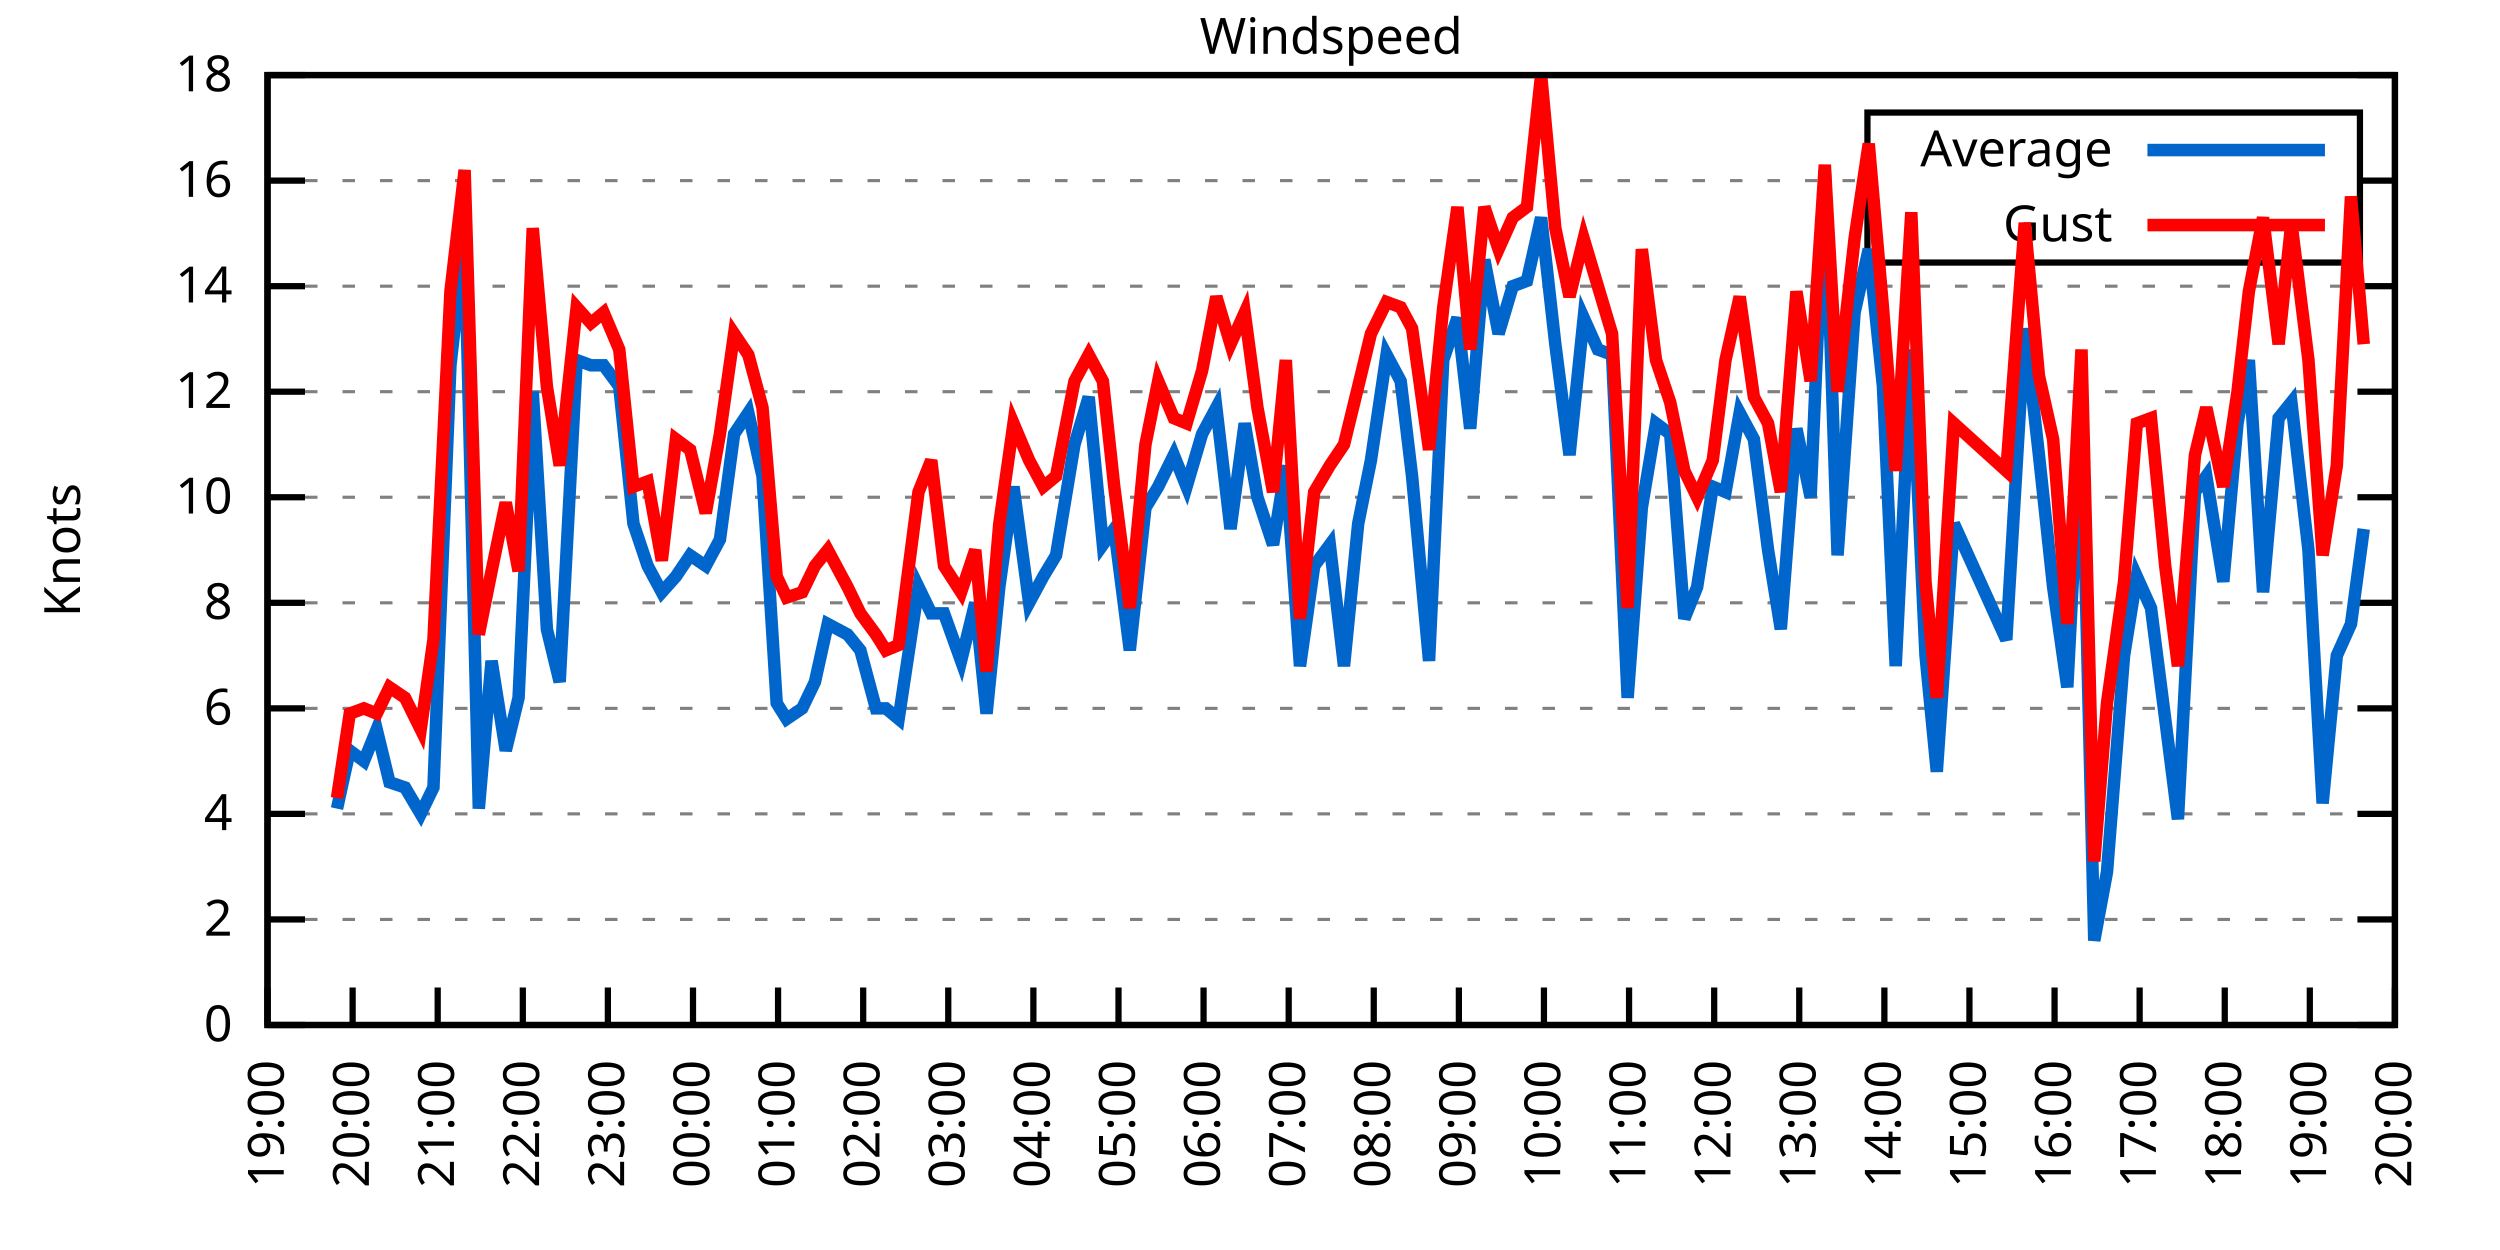
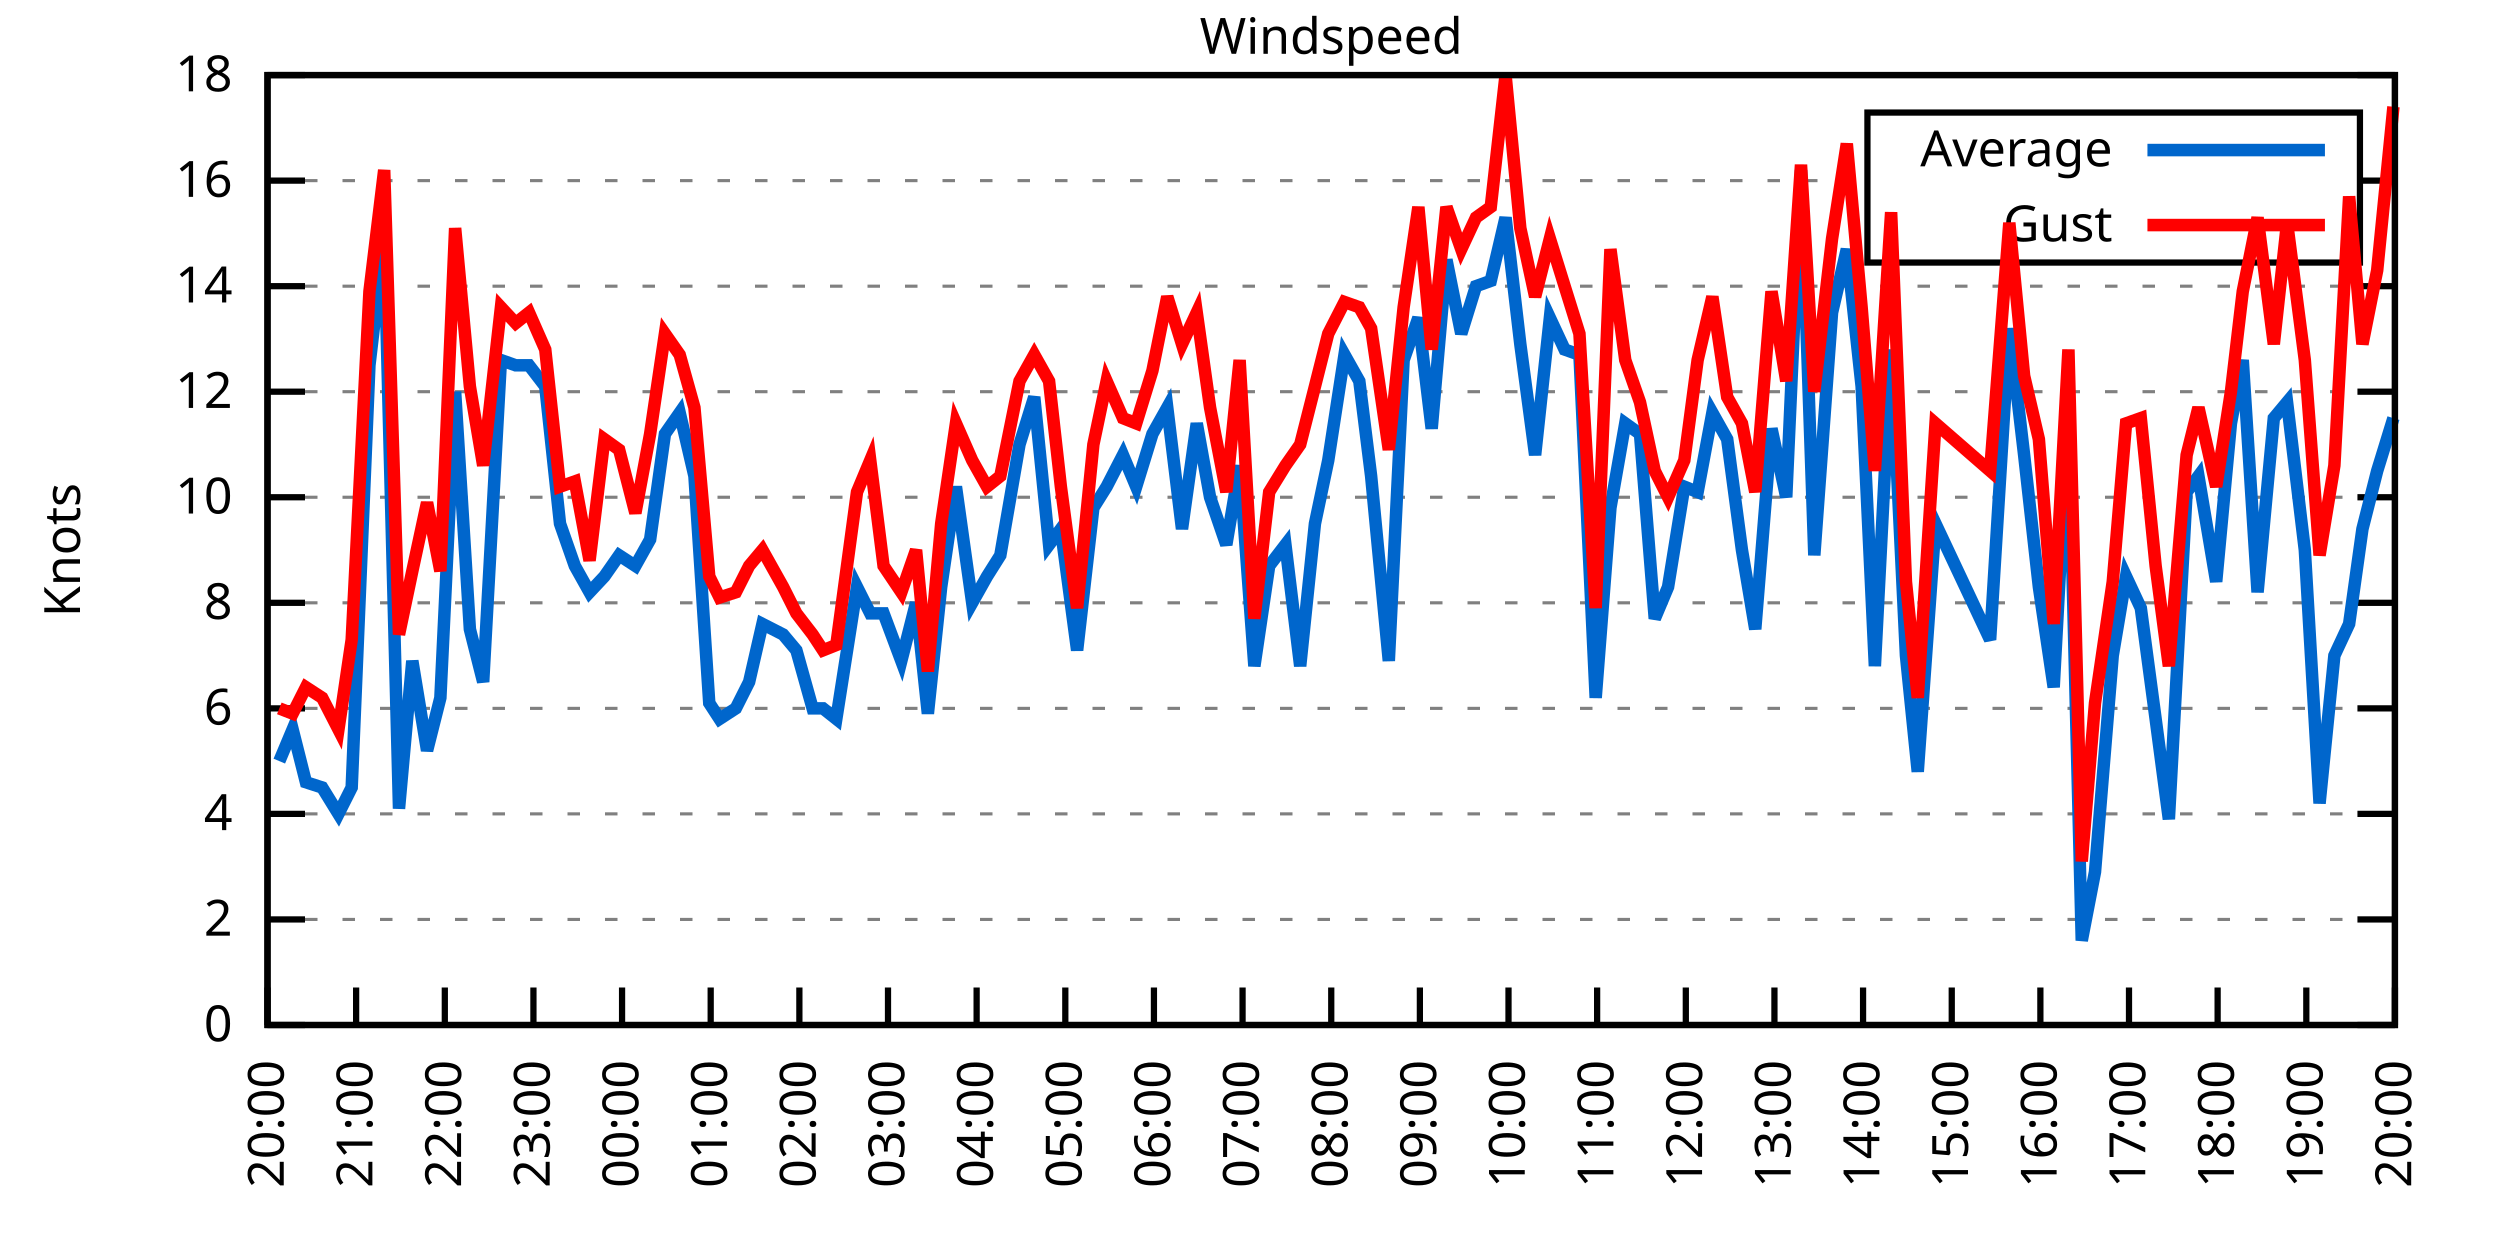
<svg xmlns="http://www.w3.org/2000/svg" xmlns:xlink="http://www.w3.org/1999/xlink" width="400" height="200" viewBox="0 0 400 200">
  <g id="gnuplot_canvas">
    <rect x="0" y="0" width="400" height="200" fill="none" />
    <defs>
      <circle id="gpDot" r="0.5" stroke-width="0.5" stroke="currentColor" />
      <path id="gpPt0" stroke-width="0.333" stroke="currentColor" d="M-1,0 h2 M0,-1 v2" />
      <path id="gpPt1" stroke-width="0.333" stroke="currentColor" d="M-1,-1 L1,1 M1,-1 L-1,1" />
      <path id="gpPt2" stroke-width="0.333" stroke="currentColor" d="M-1,0 L1,0 M0,-1 L0,1 M-1,-1 L1,1 M-1,1 L1,-1" />
      <rect id="gpPt3" stroke-width="0.333" stroke="currentColor" x="-1" y="-1" width="2" height="2" />
      <rect id="gpPt4" stroke-width="0.333" stroke="currentColor" fill="currentColor" x="-1" y="-1" width="2" height="2" />
      <circle id="gpPt5" stroke-width="0.333" stroke="currentColor" cx="0" cy="0" r="1" />
      <use xlink:href="#gpPt5" id="gpPt6" fill="currentColor" stroke="none" />
      <path id="gpPt7" stroke-width="0.333" stroke="currentColor" d="M0,-1.33 L-1.33,0.67 L1.33,0.67 z" />
      <use xlink:href="#gpPt7" id="gpPt8" fill="currentColor" stroke="none" />
      <use xlink:href="#gpPt7" id="gpPt9" stroke="currentColor" transform="rotate(180)" />
      <use xlink:href="#gpPt9" id="gpPt10" fill="currentColor" stroke="none" />
      <use xlink:href="#gpPt3" id="gpPt11" stroke="currentColor" transform="rotate(45)" />
      <use xlink:href="#gpPt11" id="gpPt12" fill="currentColor" stroke="none" />
      <path id="gpPt13" stroke-width="0.333" stroke="currentColor" d="M0,1.330 L1.265,0.411 L0.782,-1.067 L-0.782,-1.076 L-1.265,0.411 z" />
      <use xlink:href="#gpPt13" id="gpPt14" fill="currentColor" stroke="none" />
      <filter id="textbox" filterUnits="objectBoundingBox" x="0" y="0" height="1" width="1">
        <feFlood flood-color="white" flood-opacity="1" result="bgnd" />
        <feComposite in="SourceGraphic" in2="bgnd" operator="atop" />
      </filter>
      <filter id="greybox" filterUnits="objectBoundingBox" x="0" y="0" height="1" width="1">
        <feFlood flood-color="lightgrey" flood-opacity="1" result="grey" />
        <feComposite in="SourceGraphic" in2="grey" operator="atop" />
      </filter>
    </defs>
    <g fill="none" color="white" stroke="currentColor" stroke-width="1.00" stroke-linecap="butt" stroke-linejoin="miter">
</g>
    <g fill="none" color="black" stroke="currentColor" stroke-width="1.00" stroke-linecap="butt" stroke-linejoin="miter">
      <g stroke="none" shape-rendering="crispEdges">
        <polygon fill="rgb(255, 255, 255)" points="42.80,164.00 383.18,164.00 383.18,12.02 42.80,12.02 " />
      </g>
    </g>
    <g fill="none" color="black" stroke="currentColor" stroke-width="1.00" stroke-linecap="butt" stroke-linejoin="miter">
</g>
    <g fill="none" color="black" stroke="black" stroke-width="0.50" stroke-linecap="butt" stroke-linejoin="miter">
</g>
    <g fill="none" color="gray" stroke="currentColor" stroke-width="0.50" stroke-linecap="butt" stroke-linejoin="miter">
      <path stroke="gray" stroke-dasharray="2,4" class="gridline" d="M42.80,164.00 L383.19,164.00  " />
    </g>
    <g fill="none" color="gray" stroke="gray" stroke-width="1.00" stroke-linecap="butt" stroke-linejoin="miter">
</g>
    <g fill="none" color="black" stroke="currentColor" stroke-width="1.00" stroke-linecap="butt" stroke-linejoin="miter">
      <path stroke="black" d="M42.80,164.00 L48.80,164.00 M383.19,164.00 L377.19,164.00  " />
      <g transform="translate(37.20,166.60)" stroke="none" fill="black" font-family="Sans" font-size="8.00" text-anchor="end">
        <text>
          <tspan font-family="Sans"> 0</tspan>
        </text>
      </g>
    </g>
    <g fill="none" color="black" stroke="currentColor" stroke-width="1.00" stroke-linecap="butt" stroke-linejoin="miter">
</g>
    <g fill="none" color="black" stroke="black" stroke-width="0.50" stroke-linecap="butt" stroke-linejoin="miter">
</g>
    <g fill="none" color="gray" stroke="currentColor" stroke-width="0.50" stroke-linecap="butt" stroke-linejoin="miter">
      <path stroke="gray" stroke-dasharray="2,4" class="gridline" d="M42.80,147.11 L383.19,147.11  " />
    </g>
    <g fill="none" color="gray" stroke="gray" stroke-width="1.00" stroke-linecap="butt" stroke-linejoin="miter">
</g>
    <g fill="none" color="black" stroke="currentColor" stroke-width="1.00" stroke-linecap="butt" stroke-linejoin="miter">
      <path stroke="black" d="M42.80,147.11 L48.80,147.11 M383.19,147.11 L377.19,147.11  " />
      <g transform="translate(37.20,149.71)" stroke="none" fill="black" font-family="Sans" font-size="8.00" text-anchor="end">
        <text>
          <tspan font-family="Sans"> 2</tspan>
        </text>
      </g>
    </g>
    <g fill="none" color="black" stroke="currentColor" stroke-width="1.00" stroke-linecap="butt" stroke-linejoin="miter">
</g>
    <g fill="none" color="black" stroke="black" stroke-width="0.50" stroke-linecap="butt" stroke-linejoin="miter">
</g>
    <g fill="none" color="gray" stroke="currentColor" stroke-width="0.50" stroke-linecap="butt" stroke-linejoin="miter">
      <path stroke="gray" stroke-dasharray="2,4" class="gridline" d="M42.80,130.22 L383.19,130.22  " />
    </g>
    <g fill="none" color="gray" stroke="gray" stroke-width="1.00" stroke-linecap="butt" stroke-linejoin="miter">
</g>
    <g fill="none" color="black" stroke="currentColor" stroke-width="1.00" stroke-linecap="butt" stroke-linejoin="miter">
      <path stroke="black" d="M42.80,130.22 L48.80,130.22 M383.19,130.22 L377.19,130.22  " />
      <g transform="translate(37.20,132.82)" stroke="none" fill="black" font-family="Sans" font-size="8.00" text-anchor="end">
        <text>
          <tspan font-family="Sans"> 4</tspan>
        </text>
      </g>
    </g>
    <g fill="none" color="black" stroke="currentColor" stroke-width="1.00" stroke-linecap="butt" stroke-linejoin="miter">
</g>
    <g fill="none" color="black" stroke="black" stroke-width="0.50" stroke-linecap="butt" stroke-linejoin="miter">
</g>
    <g fill="none" color="gray" stroke="currentColor" stroke-width="0.50" stroke-linecap="butt" stroke-linejoin="miter">
      <path stroke="gray" stroke-dasharray="2,4" class="gridline" d="M42.80,113.34 L383.19,113.34  " />
    </g>
    <g fill="none" color="gray" stroke="gray" stroke-width="1.00" stroke-linecap="butt" stroke-linejoin="miter">
</g>
    <g fill="none" color="black" stroke="currentColor" stroke-width="1.00" stroke-linecap="butt" stroke-linejoin="miter">
      <path stroke="black" d="M42.80,113.34 L48.80,113.34 M383.19,113.34 L377.19,113.34  " />
      <g transform="translate(37.20,115.94)" stroke="none" fill="black" font-family="Sans" font-size="8.00" text-anchor="end">
        <text>
          <tspan font-family="Sans"> 6</tspan>
        </text>
      </g>
    </g>
    <g fill="none" color="black" stroke="currentColor" stroke-width="1.00" stroke-linecap="butt" stroke-linejoin="miter">
</g>
    <g fill="none" color="black" stroke="black" stroke-width="0.50" stroke-linecap="butt" stroke-linejoin="miter">
</g>
    <g fill="none" color="gray" stroke="currentColor" stroke-width="0.50" stroke-linecap="butt" stroke-linejoin="miter">
      <path stroke="gray" stroke-dasharray="2,4" class="gridline" d="M42.80,96.45 L383.19,96.45  " />
    </g>
    <g fill="none" color="gray" stroke="gray" stroke-width="1.00" stroke-linecap="butt" stroke-linejoin="miter">
</g>
    <g fill="none" color="black" stroke="currentColor" stroke-width="1.00" stroke-linecap="butt" stroke-linejoin="miter">
      <path stroke="black" d="M42.80,96.45 L48.80,96.45 M383.19,96.45 L377.19,96.45  " />
      <g transform="translate(37.20,99.05)" stroke="none" fill="black" font-family="Sans" font-size="8.00" text-anchor="end">
        <text>
          <tspan font-family="Sans"> 8</tspan>
        </text>
      </g>
    </g>
    <g fill="none" color="black" stroke="currentColor" stroke-width="1.00" stroke-linecap="butt" stroke-linejoin="miter">
</g>
    <g fill="none" color="black" stroke="black" stroke-width="0.50" stroke-linecap="butt" stroke-linejoin="miter">
</g>
    <g fill="none" color="gray" stroke="currentColor" stroke-width="0.50" stroke-linecap="butt" stroke-linejoin="miter">
      <path stroke="gray" stroke-dasharray="2,4" class="gridline" d="M42.80,79.56 L383.19,79.56  " />
    </g>
    <g fill="none" color="gray" stroke="gray" stroke-width="1.00" stroke-linecap="butt" stroke-linejoin="miter">
</g>
    <g fill="none" color="black" stroke="currentColor" stroke-width="1.00" stroke-linecap="butt" stroke-linejoin="miter">
      <path stroke="black" d="M42.80,79.56 L48.80,79.56 M383.19,79.56 L377.19,79.56  " />
      <g transform="translate(37.20,82.16)" stroke="none" fill="black" font-family="Sans" font-size="8.00" text-anchor="end">
        <text>
          <tspan font-family="Sans"> 10</tspan>
        </text>
      </g>
    </g>
    <g fill="none" color="black" stroke="currentColor" stroke-width="1.00" stroke-linecap="butt" stroke-linejoin="miter">
</g>
    <g fill="none" color="black" stroke="black" stroke-width="0.50" stroke-linecap="butt" stroke-linejoin="miter">
</g>
    <g fill="none" color="gray" stroke="currentColor" stroke-width="0.50" stroke-linecap="butt" stroke-linejoin="miter">
      <path stroke="gray" stroke-dasharray="2,4" class="gridline" d="M42.80,62.67 L383.19,62.67  " />
    </g>
    <g fill="none" color="gray" stroke="gray" stroke-width="1.00" stroke-linecap="butt" stroke-linejoin="miter">
</g>
    <g fill="none" color="black" stroke="currentColor" stroke-width="1.00" stroke-linecap="butt" stroke-linejoin="miter">
      <path stroke="black" d="M42.80,62.67 L48.80,62.67 M383.19,62.67 L377.19,62.67  " />
      <g transform="translate(37.20,65.27)" stroke="none" fill="black" font-family="Sans" font-size="8.00" text-anchor="end">
        <text>
          <tspan font-family="Sans"> 12</tspan>
        </text>
      </g>
    </g>
    <g fill="none" color="black" stroke="currentColor" stroke-width="1.00" stroke-linecap="butt" stroke-linejoin="miter">
</g>
    <g fill="none" color="black" stroke="black" stroke-width="0.50" stroke-linecap="butt" stroke-linejoin="miter">
</g>
    <g fill="none" color="gray" stroke="currentColor" stroke-width="0.50" stroke-linecap="butt" stroke-linejoin="miter">
      <path stroke="gray" stroke-dasharray="2,4" class="gridline" d="M42.80,45.79 L383.19,45.79  " />
    </g>
    <g fill="none" color="gray" stroke="gray" stroke-width="1.00" stroke-linecap="butt" stroke-linejoin="miter">
</g>
    <g fill="none" color="black" stroke="currentColor" stroke-width="1.00" stroke-linecap="butt" stroke-linejoin="miter">
      <path stroke="black" d="M42.80,45.79 L48.80,45.79 M383.19,45.79 L377.19,45.79  " />
      <g transform="translate(37.20,48.39)" stroke="none" fill="black" font-family="Sans" font-size="8.00" text-anchor="end">
        <text>
          <tspan font-family="Sans"> 14</tspan>
        </text>
      </g>
    </g>
    <g fill="none" color="black" stroke="currentColor" stroke-width="1.00" stroke-linecap="butt" stroke-linejoin="miter">
</g>
    <g fill="none" color="black" stroke="black" stroke-width="0.50" stroke-linecap="butt" stroke-linejoin="miter">
</g>
    <g fill="none" color="gray" stroke="currentColor" stroke-width="0.50" stroke-linecap="butt" stroke-linejoin="miter">
      <path stroke="gray" stroke-dasharray="2,4" class="gridline" d="M42.80,28.90 L298.79,28.90 M377.59,28.90 L383.19,28.90  " />
    </g>
    <g fill="none" color="gray" stroke="gray" stroke-width="1.00" stroke-linecap="butt" stroke-linejoin="miter">
</g>
    <g fill="none" color="black" stroke="currentColor" stroke-width="1.00" stroke-linecap="butt" stroke-linejoin="miter">
      <path stroke="black" d="M42.80,28.90 L48.80,28.90 M383.19,28.90 L377.19,28.90  " />
      <g transform="translate(37.20,31.50)" stroke="none" fill="black" font-family="Sans" font-size="8.00" text-anchor="end">
        <text>
          <tspan font-family="Sans"> 16</tspan>
        </text>
      </g>
    </g>
    <g fill="none" color="black" stroke="currentColor" stroke-width="1.00" stroke-linecap="butt" stroke-linejoin="miter">
</g>
    <g fill="none" color="black" stroke="black" stroke-width="0.50" stroke-linecap="butt" stroke-linejoin="miter">
</g>
    <g fill="none" color="gray" stroke="currentColor" stroke-width="0.50" stroke-linecap="butt" stroke-linejoin="miter">
      <path stroke="gray" stroke-dasharray="2,4" class="gridline" d="M42.80,12.01 L383.19,12.01  " />
    </g>
    <g fill="none" color="gray" stroke="gray" stroke-width="1.00" stroke-linecap="butt" stroke-linejoin="miter">
</g>
    <g fill="none" color="black" stroke="currentColor" stroke-width="1.00" stroke-linecap="butt" stroke-linejoin="miter">
      <path stroke="black" d="M42.80,12.01 L48.80,12.01 M383.19,12.01 L377.19,12.01  " />
      <g transform="translate(37.20,14.61)" stroke="none" fill="black" font-family="Sans" font-size="8.00" text-anchor="end">
        <text>
          <tspan font-family="Sans"> 18</tspan>
        </text>
      </g>
    </g>
    <g fill="none" color="black" stroke="currentColor" stroke-width="1.00" stroke-linecap="butt" stroke-linejoin="miter">
      <path stroke="black" d="M42.80,164.00 L42.80,158.00  " />
      <g transform="translate(45.40,169.60) rotate(270.00)" stroke="none" fill="black" font-family="Sans" font-size="8.00" text-anchor="end">
        <text>
-           <tspan font-family="Sans">19:00</tspan>
-         </text>
-       </g>
-     </g>
-     <g fill="none" color="black" stroke="currentColor" stroke-width="1.00" stroke-linecap="butt" stroke-linejoin="miter">
-       <path stroke="black" d="M56.42,164.00 L56.42,158.00  " />
-       <g transform="translate(59.02,169.60) rotate(270.00)" stroke="none" fill="black" font-family="Sans" font-size="8.00" text-anchor="end">
-         <text>
          <tspan font-family="Sans">20:00</tspan>
        </text>
      </g>
    </g>
    <g fill="none" color="black" stroke="currentColor" stroke-width="1.00" stroke-linecap="butt" stroke-linejoin="miter">
-       <path stroke="black" d="M70.03,164.00 L70.03,158.00  " />
-       <g transform="translate(72.63,169.60) rotate(270.00)" stroke="none" fill="black" font-family="Sans" font-size="8.00" text-anchor="end">
+       <path stroke="black" d="M56.98,164.00 L56.98,158.00  " />
+       <g transform="translate(59.58,169.60) rotate(270.00)" stroke="none" fill="black" font-family="Sans" font-size="8.00" text-anchor="end">
        <text>
          <tspan font-family="Sans">21:00</tspan>
        </text>
      </g>
    </g>
    <g fill="none" color="black" stroke="currentColor" stroke-width="1.00" stroke-linecap="butt" stroke-linejoin="miter">
-       <path stroke="black" d="M83.65,164.00 L83.65,158.00  " />
-       <g transform="translate(86.25,169.60) rotate(270.00)" stroke="none" fill="black" font-family="Sans" font-size="8.00" text-anchor="end">
+       <path stroke="black" d="M71.17,164.00 L71.17,158.00  " />
+       <g transform="translate(73.77,169.60) rotate(270.00)" stroke="none" fill="black" font-family="Sans" font-size="8.00" text-anchor="end">
        <text>
          <tspan font-family="Sans">22:00</tspan>
        </text>
      </g>
    </g>
    <g fill="none" color="black" stroke="currentColor" stroke-width="1.00" stroke-linecap="butt" stroke-linejoin="miter">
-       <path stroke="black" d="M97.26,164.00 L97.26,158.00  " />
-       <g transform="translate(99.86,169.60) rotate(270.00)" stroke="none" fill="black" font-family="Sans" font-size="8.00" text-anchor="end">
+       <path stroke="black" d="M85.35,164.00 L85.35,158.00  " />
+       <g transform="translate(87.95,169.60) rotate(270.00)" stroke="none" fill="black" font-family="Sans" font-size="8.00" text-anchor="end">
        <text>
          <tspan font-family="Sans">23:00</tspan>
        </text>
      </g>
    </g>
    <g fill="none" color="black" stroke="currentColor" stroke-width="1.00" stroke-linecap="butt" stroke-linejoin="miter">
-       <path stroke="black" d="M110.88,164.00 L110.88,158.00  " />
-       <g transform="translate(113.48,169.60) rotate(270.00)" stroke="none" fill="black" font-family="Sans" font-size="8.00" text-anchor="end">
+       <path stroke="black" d="M99.53,164.00 L99.53,158.00  " />
+       <g transform="translate(102.13,169.60) rotate(270.00)" stroke="none" fill="black" font-family="Sans" font-size="8.00" text-anchor="end">
        <text>
          <tspan font-family="Sans">00:00</tspan>
        </text>
      </g>
    </g>
    <g fill="none" color="black" stroke="currentColor" stroke-width="1.00" stroke-linecap="butt" stroke-linejoin="miter">
-       <path stroke="black" d="M124.49,164.00 L124.49,158.00  " />
-       <g transform="translate(127.09,169.60) rotate(270.00)" stroke="none" fill="black" font-family="Sans" font-size="8.00" text-anchor="end">
+       <path stroke="black" d="M113.71,164.00 L113.71,158.00  " />
+       <g transform="translate(116.31,169.60) rotate(270.00)" stroke="none" fill="black" font-family="Sans" font-size="8.00" text-anchor="end">
        <text>
          <tspan font-family="Sans">01:00</tspan>
        </text>
      </g>
    </g>
    <g fill="none" color="black" stroke="currentColor" stroke-width="1.00" stroke-linecap="butt" stroke-linejoin="miter">
-       <path stroke="black" d="M138.11,164.00 L138.11,158.00  " />
-       <g transform="translate(140.71,169.60) rotate(270.00)" stroke="none" fill="black" font-family="Sans" font-size="8.00" text-anchor="end">
+       <path stroke="black" d="M127.90,164.00 L127.90,158.00  " />
+       <g transform="translate(130.50,169.60) rotate(270.00)" stroke="none" fill="black" font-family="Sans" font-size="8.00" text-anchor="end">
        <text>
          <tspan font-family="Sans">02:00</tspan>
        </text>
      </g>
    </g>
    <g fill="none" color="black" stroke="currentColor" stroke-width="1.00" stroke-linecap="butt" stroke-linejoin="miter">
-       <path stroke="black" d="M151.72,164.00 L151.72,158.00  " />
-       <g transform="translate(154.32,169.60) rotate(270.00)" stroke="none" fill="black" font-family="Sans" font-size="8.00" text-anchor="end">
+       <path stroke="black" d="M142.08,164.00 L142.08,158.00  " />
+       <g transform="translate(144.68,169.60) rotate(270.00)" stroke="none" fill="black" font-family="Sans" font-size="8.00" text-anchor="end">
        <text>
          <tspan font-family="Sans">03:00</tspan>
        </text>
      </g>
    </g>
    <g fill="none" color="black" stroke="currentColor" stroke-width="1.00" stroke-linecap="butt" stroke-linejoin="miter">
-       <path stroke="black" d="M165.34,164.00 L165.34,158.00  " />
-       <g transform="translate(167.94,169.60) rotate(270.00)" stroke="none" fill="black" font-family="Sans" font-size="8.00" text-anchor="end">
+       <path stroke="black" d="M156.26,164.00 L156.26,158.00  " />
+       <g transform="translate(158.86,169.60) rotate(270.00)" stroke="none" fill="black" font-family="Sans" font-size="8.00" text-anchor="end">
        <text>
          <tspan font-family="Sans">04:00</tspan>
        </text>
      </g>
    </g>
    <g fill="none" color="black" stroke="currentColor" stroke-width="1.00" stroke-linecap="butt" stroke-linejoin="miter">
-       <path stroke="black" d="M178.96,164.00 L178.96,158.00  " />
-       <g transform="translate(181.56,169.60) rotate(270.00)" stroke="none" fill="black" font-family="Sans" font-size="8.00" text-anchor="end">
+       <path stroke="black" d="M170.45,164.00 L170.45,158.00  " />
+       <g transform="translate(173.05,169.60) rotate(270.00)" stroke="none" fill="black" font-family="Sans" font-size="8.00" text-anchor="end">
        <text>
          <tspan font-family="Sans">05:00</tspan>
        </text>
      </g>
    </g>
    <g fill="none" color="black" stroke="currentColor" stroke-width="1.00" stroke-linecap="butt" stroke-linejoin="miter">
-       <path stroke="black" d="M192.57,164.00 L192.57,158.00  " />
-       <g transform="translate(195.17,169.60) rotate(270.00)" stroke="none" fill="black" font-family="Sans" font-size="8.00" text-anchor="end">
+       <path stroke="black" d="M184.63,164.00 L184.63,158.00  " />
+       <g transform="translate(187.23,169.60) rotate(270.00)" stroke="none" fill="black" font-family="Sans" font-size="8.00" text-anchor="end">
        <text>
          <tspan font-family="Sans">06:00</tspan>
        </text>
      </g>
    </g>
    <g fill="none" color="black" stroke="currentColor" stroke-width="1.00" stroke-linecap="butt" stroke-linejoin="miter">
-       <path stroke="black" d="M206.19,164.00 L206.19,158.00  " />
-       <g transform="translate(208.79,169.60) rotate(270.00)" stroke="none" fill="black" font-family="Sans" font-size="8.00" text-anchor="end">
+       <path stroke="black" d="M198.81,164.00 L198.81,158.00  " />
+       <g transform="translate(201.41,169.60) rotate(270.00)" stroke="none" fill="black" font-family="Sans" font-size="8.00" text-anchor="end">
        <text>
          <tspan font-family="Sans">07:00</tspan>
        </text>
      </g>
    </g>
    <g fill="none" color="black" stroke="currentColor" stroke-width="1.00" stroke-linecap="butt" stroke-linejoin="miter">
-       <path stroke="black" d="M219.80,164.00 L219.80,158.00  " />
-       <g transform="translate(222.40,169.60) rotate(270.00)" stroke="none" fill="black" font-family="Sans" font-size="8.00" text-anchor="end">
+       <path stroke="black" d="M213.00,164.00 L213.00,158.00  " />
+       <g transform="translate(215.60,169.60) rotate(270.00)" stroke="none" fill="black" font-family="Sans" font-size="8.00" text-anchor="end">
        <text>
          <tspan font-family="Sans">08:00</tspan>
        </text>
      </g>
    </g>
    <g fill="none" color="black" stroke="currentColor" stroke-width="1.00" stroke-linecap="butt" stroke-linejoin="miter">
-       <path stroke="black" d="M233.42,164.00 L233.42,158.00  " />
-       <g transform="translate(236.02,169.60) rotate(270.00)" stroke="none" fill="black" font-family="Sans" font-size="8.00" text-anchor="end">
+       <path stroke="black" d="M227.18,164.00 L227.18,158.00  " />
+       <g transform="translate(229.78,169.60) rotate(270.00)" stroke="none" fill="black" font-family="Sans" font-size="8.00" text-anchor="end">
        <text>
          <tspan font-family="Sans">09:00</tspan>
        </text>
      </g>
    </g>
    <g fill="none" color="black" stroke="currentColor" stroke-width="1.00" stroke-linecap="butt" stroke-linejoin="miter">
-       <path stroke="black" d="M247.03,164.00 L247.03,158.00  " />
-       <g transform="translate(249.63,169.60) rotate(270.00)" stroke="none" fill="black" font-family="Sans" font-size="8.00" text-anchor="end">
+       <path stroke="black" d="M241.36,164.00 L241.36,158.00  " />
+       <g transform="translate(243.96,169.60) rotate(270.00)" stroke="none" fill="black" font-family="Sans" font-size="8.00" text-anchor="end">
        <text>
          <tspan font-family="Sans">10:00</tspan>
        </text>
      </g>
    </g>
    <g fill="none" color="black" stroke="currentColor" stroke-width="1.00" stroke-linecap="butt" stroke-linejoin="miter">
-       <path stroke="black" d="M260.65,164.00 L260.65,158.00  " />
-       <g transform="translate(263.25,169.60) rotate(270.00)" stroke="none" fill="black" font-family="Sans" font-size="8.00" text-anchor="end">
+       <path stroke="black" d="M255.54,164.00 L255.54,158.00  " />
+       <g transform="translate(258.14,169.60) rotate(270.00)" stroke="none" fill="black" font-family="Sans" font-size="8.00" text-anchor="end">
        <text>
          <tspan font-family="Sans">11:00</tspan>
        </text>
      </g>
    </g>
    <g fill="none" color="black" stroke="currentColor" stroke-width="1.00" stroke-linecap="butt" stroke-linejoin="miter">
-       <path stroke="black" d="M274.27,164.00 L274.27,158.00  " />
-       <g transform="translate(276.87,169.60) rotate(270.00)" stroke="none" fill="black" font-family="Sans" font-size="8.00" text-anchor="end">
+       <path stroke="black" d="M269.73,164.00 L269.73,158.00  " />
+       <g transform="translate(272.33,169.60) rotate(270.00)" stroke="none" fill="black" font-family="Sans" font-size="8.00" text-anchor="end">
        <text>
          <tspan font-family="Sans">12:00</tspan>
        </text>
      </g>
    </g>
    <g fill="none" color="black" stroke="currentColor" stroke-width="1.00" stroke-linecap="butt" stroke-linejoin="miter">
-       <path stroke="black" d="M287.88,164.00 L287.88,158.00  " />
-       <g transform="translate(290.48,169.60) rotate(270.00)" stroke="none" fill="black" font-family="Sans" font-size="8.00" text-anchor="end">
+       <path stroke="black" d="M283.91,164.00 L283.91,158.00  " />
+       <g transform="translate(286.51,169.60) rotate(270.00)" stroke="none" fill="black" font-family="Sans" font-size="8.00" text-anchor="end">
        <text>
          <tspan font-family="Sans">13:00</tspan>
        </text>
      </g>
    </g>
    <g fill="none" color="black" stroke="currentColor" stroke-width="1.00" stroke-linecap="butt" stroke-linejoin="miter">
-       <path stroke="black" d="M301.50,164.00 L301.50,158.00  " />
-       <g transform="translate(304.10,169.60) rotate(270.00)" stroke="none" fill="black" font-family="Sans" font-size="8.00" text-anchor="end">
+       <path stroke="black" d="M298.09,164.00 L298.09,158.00  " />
+       <g transform="translate(300.69,169.60) rotate(270.00)" stroke="none" fill="black" font-family="Sans" font-size="8.00" text-anchor="end">
        <text>
          <tspan font-family="Sans">14:00</tspan>
        </text>
      </g>
    </g>
    <g fill="none" color="black" stroke="currentColor" stroke-width="1.00" stroke-linecap="butt" stroke-linejoin="miter">
-       <path stroke="black" d="M315.11,164.00 L315.11,158.00  " />
-       <g transform="translate(317.71,169.60) rotate(270.00)" stroke="none" fill="black" font-family="Sans" font-size="8.00" text-anchor="end">
+       <path stroke="black" d="M312.28,164.00 L312.28,158.00  " />
+       <g transform="translate(314.88,169.60) rotate(270.00)" stroke="none" fill="black" font-family="Sans" font-size="8.00" text-anchor="end">
        <text>
          <tspan font-family="Sans">15:00</tspan>
        </text>
      </g>
    </g>
    <g fill="none" color="black" stroke="currentColor" stroke-width="1.00" stroke-linecap="butt" stroke-linejoin="miter">
-       <path stroke="black" d="M328.73,164.00 L328.73,158.00  " />
-       <g transform="translate(331.33,169.60) rotate(270.00)" stroke="none" fill="black" font-family="Sans" font-size="8.00" text-anchor="end">
+       <path stroke="black" d="M326.46,164.00 L326.46,158.00  " />
+       <g transform="translate(329.06,169.60) rotate(270.00)" stroke="none" fill="black" font-family="Sans" font-size="8.00" text-anchor="end">
        <text>
          <tspan font-family="Sans">16:00</tspan>
        </text>
      </g>
    </g>
    <g fill="none" color="black" stroke="currentColor" stroke-width="1.00" stroke-linecap="butt" stroke-linejoin="miter">
-       <path stroke="black" d="M342.34,164.00 L342.34,158.00  " />
-       <g transform="translate(344.94,169.60) rotate(270.00)" stroke="none" fill="black" font-family="Sans" font-size="8.00" text-anchor="end">
+       <path stroke="black" d="M340.64,164.00 L340.64,158.00  " />
+       <g transform="translate(343.24,169.60) rotate(270.00)" stroke="none" fill="black" font-family="Sans" font-size="8.00" text-anchor="end">
        <text>
          <tspan font-family="Sans">17:00</tspan>
        </text>
      </g>
    </g>
    <g fill="none" color="black" stroke="currentColor" stroke-width="1.00" stroke-linecap="butt" stroke-linejoin="miter">
-       <path stroke="black" d="M355.96,164.00 L355.96,158.00  " />
-       <g transform="translate(358.56,169.60) rotate(270.00)" stroke="none" fill="black" font-family="Sans" font-size="8.00" text-anchor="end">
+       <path stroke="black" d="M354.82,164.00 L354.82,158.00  " />
+       <g transform="translate(357.42,169.60) rotate(270.00)" stroke="none" fill="black" font-family="Sans" font-size="8.00" text-anchor="end">
        <text>
          <tspan font-family="Sans">18:00</tspan>
        </text>
      </g>
    </g>
    <g fill="none" color="black" stroke="currentColor" stroke-width="1.00" stroke-linecap="butt" stroke-linejoin="miter">
-       <path stroke="black" d="M369.57,164.00 L369.57,158.00  " />
-       <g transform="translate(372.17,169.60) rotate(270.00)" stroke="none" fill="black" font-family="Sans" font-size="8.00" text-anchor="end">
+       <path stroke="black" d="M369.01,164.00 L369.01,158.00  " />
+       <g transform="translate(371.61,169.60) rotate(270.00)" stroke="none" fill="black" font-family="Sans" font-size="8.00" text-anchor="end">
        <text>
          <tspan font-family="Sans">19:00</tspan>
        </text>
      </g>
    </g>
    <g fill="none" color="black" stroke="currentColor" stroke-width="1.00" stroke-linecap="butt" stroke-linejoin="miter">
      <path stroke="black" d="M383.19,164.00 L383.19,158.00  " />
      <g transform="translate(385.79,169.60) rotate(270.00)" stroke="none" fill="black" font-family="Sans" font-size="8.00" text-anchor="end">
        <text>
          <tspan font-family="Sans">20:00</tspan>
        </text>
      </g>
    </g>
    <g fill="none" color="black" stroke="currentColor" stroke-width="1.00" stroke-linecap="butt" stroke-linejoin="miter">
</g>
    <g fill="none" color="black" stroke="currentColor" stroke-width="1.00" stroke-linecap="butt" stroke-linejoin="miter">
      <path stroke="black" d="M42.80,12.01 L42.80,164.00 L383.19,164.00 L383.19,12.01 L42.80,12.01 Z  " />
    </g>
    <g fill="none" color="black" stroke="currentColor" stroke-width="1.00" stroke-linecap="butt" stroke-linejoin="miter">
</g>
    <g fill="none" color="black" stroke="currentColor" stroke-width="1.00" stroke-linecap="butt" stroke-linejoin="miter">
      <path stroke="black" d="M298.79,42.01 L298.79,18.01 L377.59,18.01 L377.59,42.01 L298.79,42.01 Z  " />
    </g>
    <g id="Windspeed_plot_1">
      <g fill="none" color="white" stroke="black" stroke-width="2.00" stroke-linecap="butt" stroke-linejoin="miter">
</g>
      <g fill="none" color="black" stroke="currentColor" stroke-width="2.00" stroke-linecap="butt" stroke-linejoin="miter">
        <g transform="translate(337.99,26.61)" stroke="none" fill="black" font-family="Sans" font-size="8.00" text-anchor="end">
          <text>
            <tspan font-family="Sans">Average</tspan>
          </text>
        </g>
      </g>
      <g fill="none" color="black" stroke="currentColor" stroke-width="2.00" stroke-linecap="butt" stroke-linejoin="miter">
-         <path stroke="rgb(  0, 102, 204)" d="M343.59,24.01 L371.99,24.01 M53.92,129.38 L55.96,120.09 L58.23,121.78 L60.27,116.71 L62.32,125.16 L64.81,126.00   L67.31,130.22 L69.35,126.00 L72.07,58.45 L74.34,38.19 L76.61,129.38 L78.65,105.74 L80.92,120.09 L82.97,111.65   L85.24,62.67 L87.50,100.67 L89.55,109.11 L92.27,57.61 L94.54,58.45 L96.58,58.45 L99.08,61.83 L101.35,83.78   L103.62,90.54 L105.89,94.76 L108.15,92.23 L110.42,88.85 L112.92,90.54 L115.19,86.32 L117.46,69.43 L119.73,66.05   L122.00,76.18 L124.27,112.49 L125.86,115.03 L128.35,113.34 L130.39,109.11 L132.44,99.83 L135.61,101.52 L137.66,104.05   L140.15,113.34 L141.74,113.34 L143.78,115.03 L146.96,93.92 L149.00,98.14 L151.04,98.14 L153.77,105.74 L156.04,96.45   L157.85,114.18 L159.89,93.92 L162.16,77.87 L164.66,96.45 L166.93,92.23 L168.97,88.85 L171.92,71.12 L174.19,63.52   L176.46,87.16 L178.28,84.63 L180.77,104.05 L183.27,81.25 L185.31,77.87 L187.81,72.81 L189.85,77.87 L192.34,69.43   L194.61,65.21 L196.88,84.63 L199.15,67.74 L201.19,79.56 L203.69,87.16 L205.73,74.49 L208.00,106.58 L210.27,90.54   L212.77,87.16 L215.04,106.58 L217.31,83.78 L219.35,73.65 L221.85,56.76 L224.11,60.98 L225.93,76.18 L228.65,105.74   L230.92,57.61 L233.19,50.85 L235.23,68.58 L237.50,41.56 L239.77,53.39 L242.04,45.79 L244.31,44.94 L246.58,34.81   L248.85,55.07 L251.12,72.81 L253.39,50.85 L255.66,55.92 L257.93,56.76 L260.42,111.65 L262.69,81.25 L264.96,67.74   L267.23,69.43 L269.50,98.98 L271.54,93.92 L274.04,77.87 L276.08,78.72 L278.35,66.05 L280.62,70.27 L282.89,88.00   L284.93,100.67 L287.43,68.58 L289.70,79.56 L291.97,27.21 L294.01,88.85 L296.73,50.01 L299.00,39.87 L301.27,61.83   L303.31,106.58 L305.81,55.92 L308.08,104.89 L309.89,123.47 L312.62,83.78 L321.01,102.36 L323.96,52.54 L326.23,72.81   L328.50,93.92 L330.77,109.96 L333.04,66.05 L335.08,150.49 L337.12,139.51 L339.85,104.89 L341.89,92.23 L344.16,97.29   L346.43,115.03 L348.47,131.07 L351.19,78.72 L353.01,76.18 L355.73,93.07 L358.00,67.74 L359.82,57.61 L362.09,94.76   L364.58,66.90 L366.62,64.36 L369.35,88.00 L371.62,128.54 L373.89,104.89 L376.16,99.83 L378.20,84.63  " />
+         <path stroke="rgb(  0, 102, 204)" d="M343.59,24.01 L371.99,24.01 M44.69,121.78 L46.82,116.71 L48.95,125.16 L51.55,126.00 L54.15,130.22 L56.27,126.00   L59.11,58.45 L61.47,38.19 L63.84,129.38 L65.97,105.74 L68.33,120.09 L70.46,111.65 L72.82,62.67 L75.18,100.67   L77.31,109.11 L80.15,57.61 L82.51,58.45 L84.64,58.45 L87.24,61.83 L89.60,83.78 L91.97,90.54 L94.33,94.76   L96.70,92.23 L99.06,88.85 L101.66,90.54 L104.02,86.32 L106.39,69.43 L108.75,66.05 L111.11,76.18 L113.48,112.49   L115.13,115.03 L117.73,113.34 L119.86,109.11 L121.99,99.83 L125.30,101.52 L127.42,104.05 L130.02,113.34 L131.68,113.34   L133.81,115.03 L137.12,93.92 L139.24,98.14 L141.37,98.14 L144.21,105.74 L146.57,96.45 L148.46,114.18 L150.59,93.92   L152.95,77.87 L155.55,96.45 L157.92,92.23 L160.05,88.85 L163.12,71.12 L165.48,63.52 L167.85,87.16 L169.74,84.63   L172.34,104.05 L174.94,81.25 L177.06,77.87 L179.67,72.81 L181.79,77.87 L184.39,69.43 L186.76,65.21 L189.12,84.63   L191.48,67.74 L193.61,79.56 L196.21,87.16 L198.34,74.49 L200.70,106.58 L203.07,90.54 L205.67,87.16 L208.03,106.58   L210.39,83.78 L212.52,73.65 L215.12,56.76 L217.49,60.98 L219.38,76.18 L222.21,105.74 L224.58,57.61 L226.94,50.85   L229.07,68.58 L231.43,41.56 L233.80,53.39 L236.16,45.79 L238.52,44.94 L240.89,34.81 L243.25,55.07 L245.62,72.81   L247.98,50.85 L250.34,55.92 L252.71,56.76 L255.31,111.65 L257.67,81.25 L260.04,67.74 L262.40,69.43 L264.76,98.98   L266.89,93.92 L269.49,77.87 L271.62,78.72 L273.98,66.05 L276.35,70.27 L278.71,88.00 L280.84,100.67 L283.44,68.58   L285.80,79.56 L288.16,27.21 L290.29,88.85 L293.13,50.01 L295.49,39.87 L297.86,61.83 L299.98,106.58 L302.58,55.92   L304.95,104.89 L306.84,123.47 L309.68,83.78 L318.42,102.36 L321.49,52.54 L323.86,72.81 L326.22,93.92 L328.59,109.96   L330.95,66.05 L333.08,150.49 L335.20,139.51 L338.04,104.89 L340.17,92.23 L342.53,97.29 L344.90,115.03 L347.02,131.07   L349.86,78.72 L351.75,76.18 L354.59,93.07 L356.95,67.74 L358.84,57.61 L361.21,94.76 L363.81,66.90 L365.93,64.36   L368.77,88.00 L371.13,128.54 L373.50,104.89 L375.86,99.83 L377.99,84.63 L380.35,75.34 L382.95,66.90  " />
      </g>
    </g>
    <g id="Windspeed_plot_2">
      <g fill="none" color="black" stroke="currentColor" stroke-width="2.00" stroke-linecap="butt" stroke-linejoin="miter">
        <g transform="translate(337.99,38.61)" stroke="none" fill="black" font-family="Sans" font-size="8.00" text-anchor="end">
          <text>
            <tspan font-family="Sans">Gust</tspan>
          </text>
        </g>
      </g>
      <g fill="none" color="black" stroke="currentColor" stroke-width="2.00" stroke-linecap="butt" stroke-linejoin="miter">
-         <path stroke="rgb(255,   0,   0)" d="M343.59,36.01 L371.99,36.01 M53.92,127.69 L55.96,114.18 L58.23,113.34 L60.27,114.18 L62.32,109.96 L64.81,111.65   L67.31,116.71 L69.35,102.36 L72.07,46.63 L74.34,27.21 L76.61,101.52 L78.65,91.38 L80.92,80.41 L82.97,91.38   L85.24,36.50 L87.50,61.83 L89.55,74.49 L92.27,49.16 L94.54,51.70 L96.58,50.01 L99.08,55.92 L101.35,77.87   L103.62,77.03 L105.89,89.69 L108.15,70.27 L110.42,71.96 L112.92,82.09 L115.19,69.43 L117.46,53.39 L119.73,56.76   L122.00,65.21 L124.27,92.23 L125.86,95.60 L128.35,94.76 L130.39,90.54 L132.44,88.00 L135.61,93.92 L137.66,98.14   L140.15,101.52 L141.74,104.05 L143.78,103.20 L146.96,78.72 L149.00,73.65 L151.04,90.54 L153.77,94.76 L156.04,88.00   L157.85,107.43 L159.89,83.78 L162.16,67.74 L164.66,73.65 L166.93,77.87 L168.97,76.18 L171.92,60.98 L174.19,56.76   L176.46,60.98 L178.28,77.87 L180.77,97.29 L183.27,71.12 L185.31,60.98 L187.81,66.90 L189.85,67.74 L192.34,59.30   L194.61,47.47 L196.88,55.07 L199.15,50.01 L201.19,65.21 L203.69,78.72 L205.73,57.61 L208.00,98.98 L210.27,78.72   L212.77,74.49 L215.04,71.12 L217.31,61.83 L219.35,53.39 L221.85,48.32 L224.11,49.16 L225.93,52.54 L228.65,71.96   L230.92,49.16 L233.19,33.12 L235.23,55.92 L237.50,33.12 L239.77,39.87 L242.04,34.81 L244.31,33.12 L246.58,12.01   L248.85,36.50 L251.12,47.47 L253.39,38.19 L255.66,45.79 L257.93,53.39 L260.42,97.29 L262.69,39.87 L264.96,57.61   L267.23,64.36 L269.50,75.34 L271.54,79.56 L274.04,73.65 L276.08,57.61 L278.35,47.47 L280.62,63.52 L282.89,67.74   L284.93,78.72 L287.43,46.63 L289.70,60.98 L291.97,26.36 L294.01,62.67 L296.73,38.19 L299.00,22.99 L301.27,49.16   L303.31,75.34 L305.81,33.96 L308.08,93.07 L309.89,111.65 L312.62,67.74 L321.01,75.34 L323.96,35.65 L326.23,60.14   L328.50,70.27 L330.77,99.83 L333.04,55.92 L335.08,137.82 L337.12,112.49 L339.85,93.07 L341.89,67.74 L344.16,66.90   L346.43,90.54 L348.47,106.58 L351.19,72.81 L353.01,65.21 L355.73,77.87 L358.00,62.67 L359.82,46.63 L362.09,34.81   L364.58,55.07 L366.62,35.65 L369.35,57.61 L371.62,88.85 L373.89,74.49 L376.16,31.43 L378.20,55.07  " />
+         <path stroke="rgb(255,   0,   0)" d="M343.59,36.01 L371.99,36.01 M44.69,113.34 L46.82,114.18 L48.95,109.96 L51.55,111.65 L54.15,116.71 L56.27,102.36   L59.11,46.63 L61.47,27.21 L63.84,101.52 L65.97,91.38 L68.33,80.41 L70.46,91.38 L72.82,36.50 L75.18,61.83   L77.31,74.49 L80.15,49.16 L82.51,51.70 L84.64,50.01 L87.24,55.92 L89.60,77.87 L91.97,77.03 L94.33,89.69   L96.70,70.27 L99.06,71.96 L101.66,82.09 L104.02,69.43 L106.39,53.39 L108.75,56.76 L111.11,65.21 L113.48,92.23   L115.13,95.60 L117.73,94.76 L119.86,90.54 L121.99,88.00 L125.30,93.92 L127.42,98.14 L130.02,101.52 L131.68,104.05   L133.81,103.20 L137.12,78.72 L139.24,73.65 L141.37,90.54 L144.21,94.76 L146.57,88.00 L148.46,107.43 L150.59,83.78   L152.95,67.74 L155.55,73.65 L157.92,77.87 L160.05,76.18 L163.12,60.98 L165.48,56.76 L167.85,60.98 L169.74,77.87   L172.34,97.29 L174.94,71.12 L177.06,60.98 L179.67,66.90 L181.79,67.74 L184.39,59.30 L186.76,47.47 L189.12,55.07   L191.48,50.01 L193.61,65.21 L196.21,78.72 L198.34,57.61 L200.70,98.98 L203.07,78.72 L205.67,74.49 L208.03,71.12   L210.39,61.83 L212.52,53.39 L215.12,48.32 L217.49,49.16 L219.38,52.54 L222.21,71.96 L224.58,49.16 L226.94,33.12   L229.07,55.92 L231.43,33.12 L233.80,39.87 L236.16,34.81 L238.52,33.12 L240.89,12.01 L243.25,36.50 L245.62,47.47   L247.98,38.19 L250.34,45.79 L252.71,53.39 L255.31,97.29 L257.67,39.87 L260.04,57.61 L262.40,64.36 L264.76,75.34   L266.89,79.56 L269.49,73.65 L271.62,57.61 L273.98,47.47 L276.35,63.52 L278.71,67.74 L280.84,78.72 L283.44,46.63   L285.80,60.98 L288.16,26.36 L290.29,62.67 L293.13,38.19 L295.49,22.99 L297.86,49.16 L299.98,75.34 L302.58,33.96   L304.95,93.07 L306.84,111.65 L309.68,67.74 L318.42,75.34 L321.49,35.65 L323.86,60.14 L326.22,70.27 L328.59,99.83   L330.95,55.92 L333.08,137.82 L335.20,112.49 L338.04,93.07 L340.17,67.74 L342.53,66.90 L344.90,90.54 L347.02,106.58   L349.86,72.81 L351.75,65.21 L354.59,77.87 L356.95,62.67 L358.84,46.63 L361.21,34.81 L363.81,55.07 L365.93,35.65   L368.77,57.61 L371.13,88.85 L373.50,74.49 L375.86,31.43 L377.99,55.07 L380.35,43.25 L382.95,17.08  " />
      </g>
    </g>
    <g fill="none" color="black" stroke="currentColor" stroke-width="2.00" stroke-linecap="butt" stroke-linejoin="miter">
</g>
    <g fill="none" color="black" stroke="black" stroke-width="1.00" stroke-linecap="butt" stroke-linejoin="miter">
</g>
    <g fill="none" color="black" stroke="currentColor" stroke-width="1.00" stroke-linecap="butt" stroke-linejoin="miter">
      <path stroke="black" d="M42.80,12.01 L42.80,164.00 L383.19,164.00 L383.19,12.01 L42.80,12.01 Z  " />
      <g transform="translate(12.80,88.01) rotate(270.00)" stroke="none" fill="black" font-family="Sans" font-size="8.00" text-anchor="middle">
        <text>
          <tspan font-family="Sans">Knots</tspan>
        </text>
      </g>
    </g>
    <g fill="none" color="black" stroke="currentColor" stroke-width="1.00" stroke-linecap="butt" stroke-linejoin="miter">
</g>
    <g fill="none" color="black" stroke="currentColor" stroke-width="1.00" stroke-linecap="butt" stroke-linejoin="miter">
      <g transform="translate(212.99,8.61)" stroke="none" fill="black" font-family="Sans" font-size="8.00" text-anchor="middle">
        <text>
          <tspan font-family="Sans">Windspeed</tspan>
        </text>
      </g>
    </g>
    <g fill="none" color="black" stroke="currentColor" stroke-width="1.00" stroke-linecap="butt" stroke-linejoin="miter">
</g>
  </g>
</svg>
